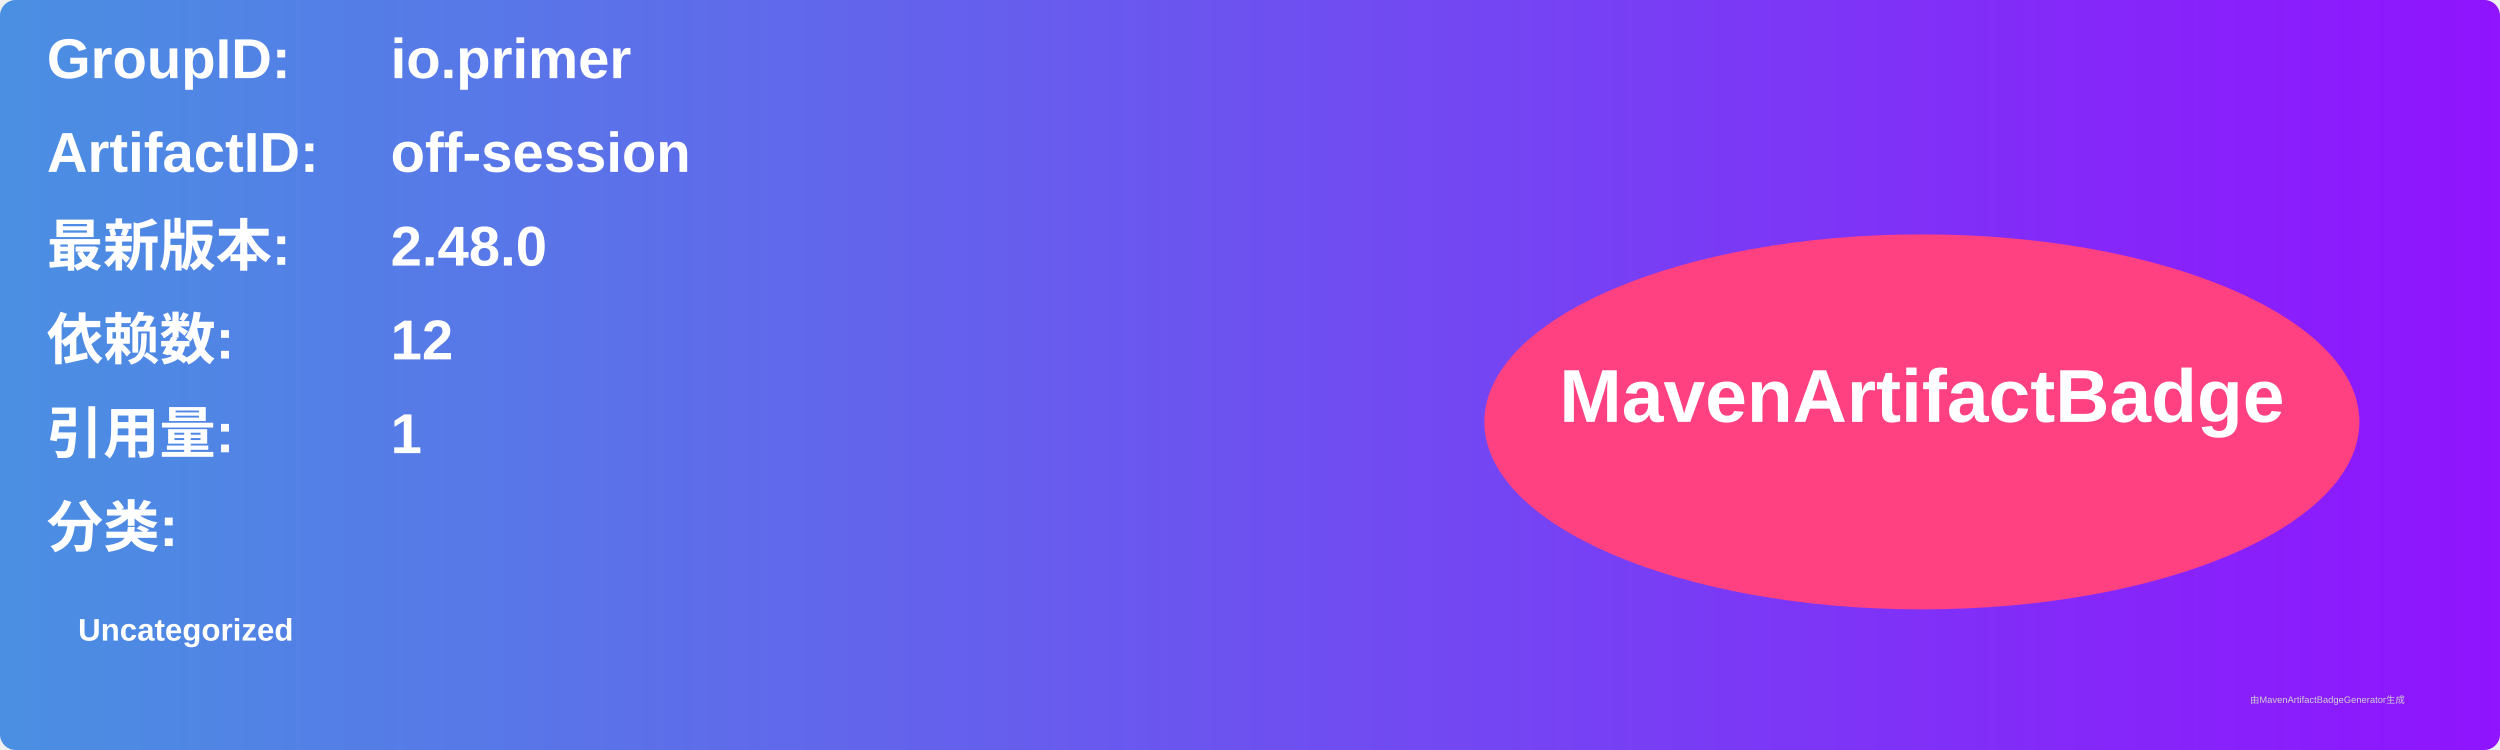
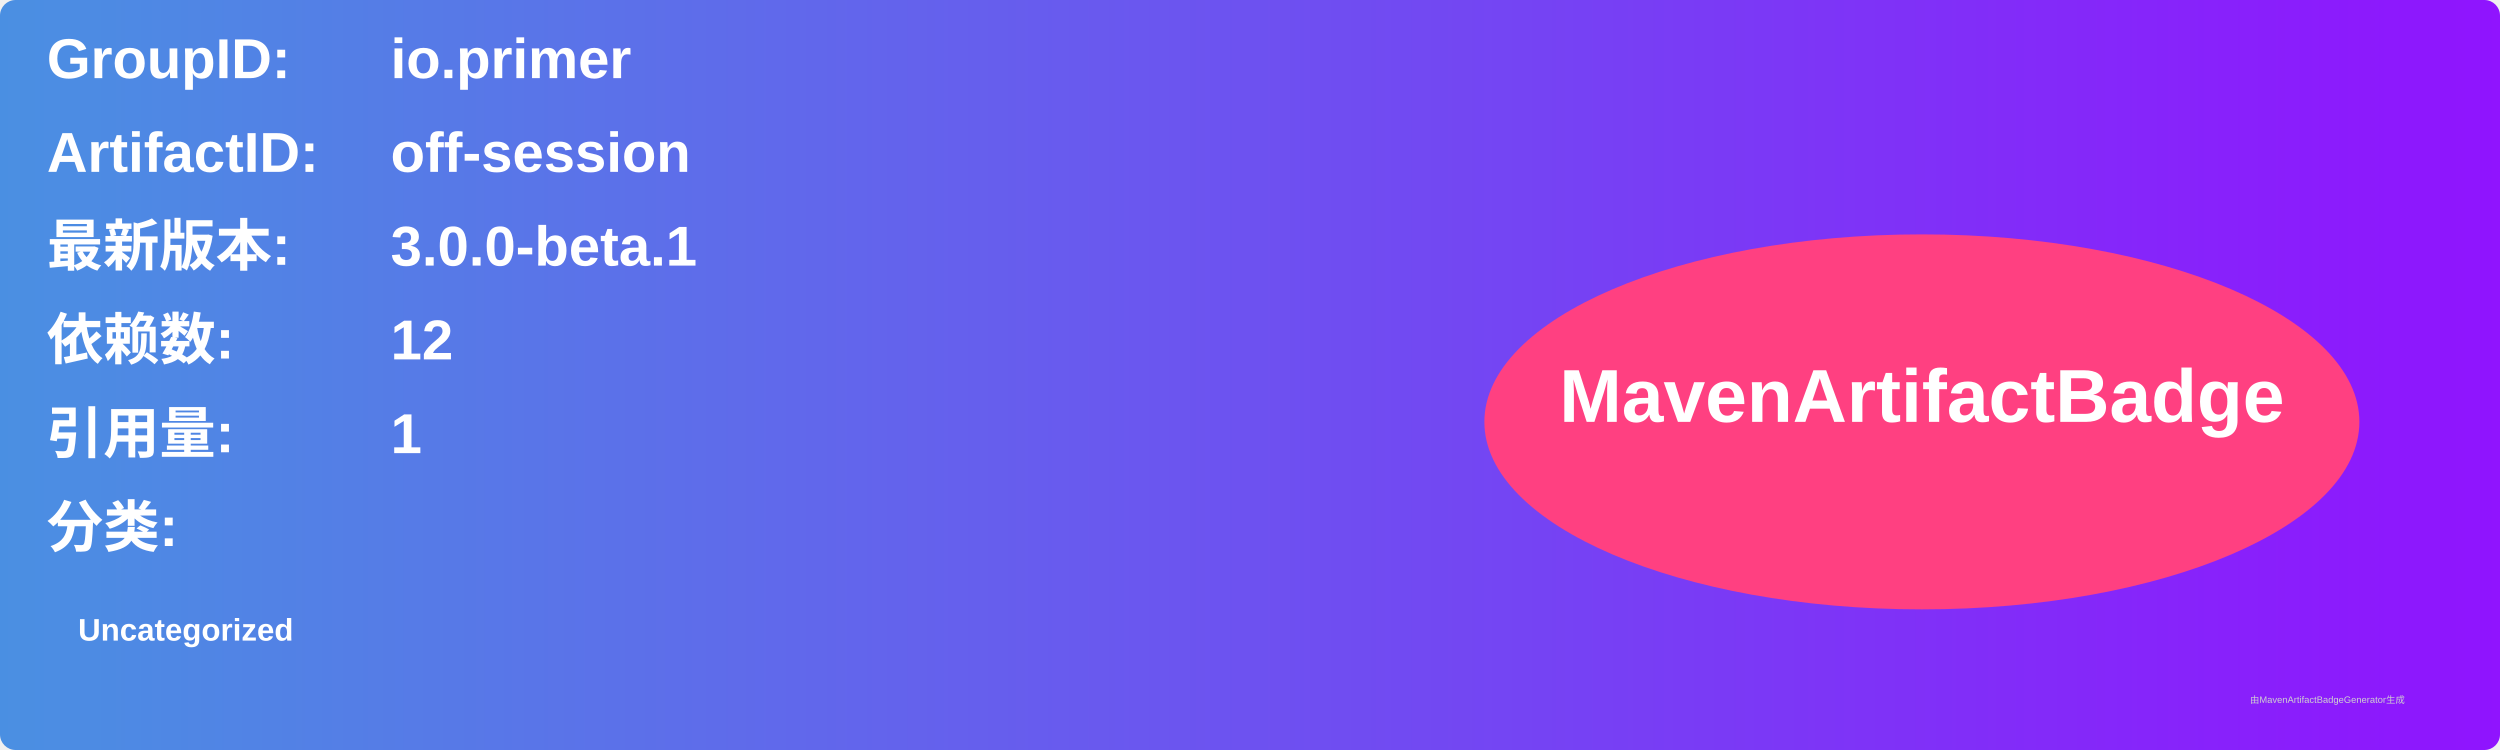
<svg xmlns="http://www.w3.org/2000/svg" width="800" height="240" viewBox="0 0 800 240">
  <linearGradient id="grad" x1="0%" y1="0%" x2="100%" y2="0%">
    <stop offset="0%" stop-color="#4a90e2" />
    <stop offset="100%" stop-color="#9013fe" />
  </linearGradient>
  <rect width="100%" height="100%" rx="5" ry="5" fill="url(#grad)" />
  <g transform="translate(15, 15)">
    <text x="0" y="10" font-family="Arial" font-size="18" fill="white" font-weight="bold" width="260">GroupID:</text>
    <text x="110" y="10" font-family="Arial" font-size="18" fill="white" font-weight="bold" width="460">io.primer</text>
    <text x="0" y="40" font-family="Arial" font-size="18" fill="white" font-weight="bold" width="260">ArtifactID:</text>
    <text x="110" y="40" font-family="Arial" font-size="18" fill="white" font-weight="bold" width="460">off-session</text>
    <text x="0" y="70" font-family="Arial" font-size="18" fill="white" font-weight="bold">最新版本:</text>
    <text x="110" y="70" font-family="Arial" font-size="18" fill="white" font-weight="bold">
-       <tspan font-weight="bold">2.48.0</tspan>
+       <tspan font-weight="bold">3.0.0-beta.1</tspan>
    </text>
    <text x="0" y="100" font-family="Arial" font-size="18" fill="white" font-weight="bold">依赖数: </text>
    <text x="110" y="100" font-family="Arial" font-size="18" fill="white">
      <tspan font-weight="bold">12</tspan>
    </text>
    <text x="0" y="130" font-family="Arial" font-size="18" fill="white" font-weight="bold">引用量: </text>
    <text x="110" y="130" font-family="Arial" font-size="18" fill="white">
      <tspan font-weight="bold">1</tspan>
    </text>
    <text x="0" y="160" font-family="Arial" font-size="18" fill="white" font-weight="bold">分类:</text>
    <text x="10" y="190" font-family="Arial" font-size="10" fill="white">
      <tspan font-weight="bold">Uncategorized</tspan>
    </text>
    <ellipse cx="600" cy="120" rx="140" ry="60" fill="#ff4081" />
    <text x="600" y="120" text-anchor="middle" font-family="Arial" font-size="24" fill="white" font-weight="bold">MavenArtifactBadge</text>
  </g>
  <text x="720" y="225" font-family="Arial" font-size="3" fill="#d0d0d0">由MavenArtifactBadgeGenerator生成</text>
</svg>
